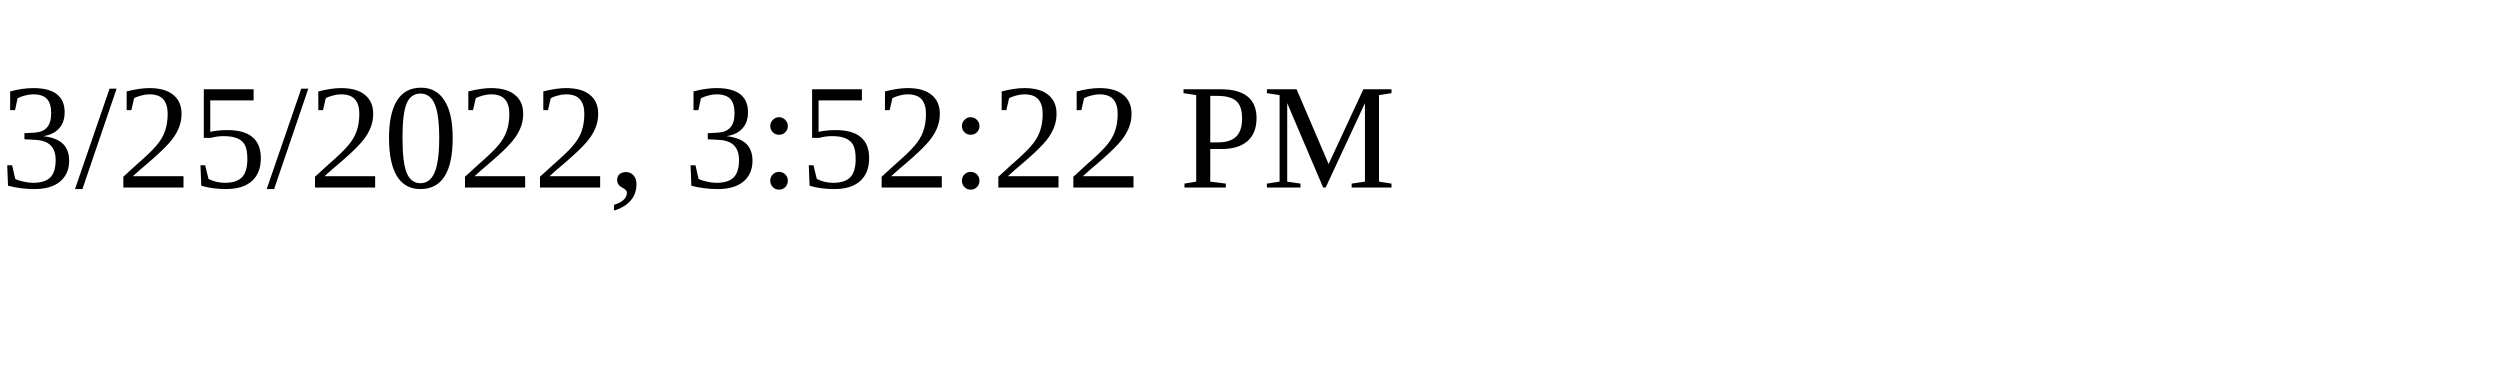
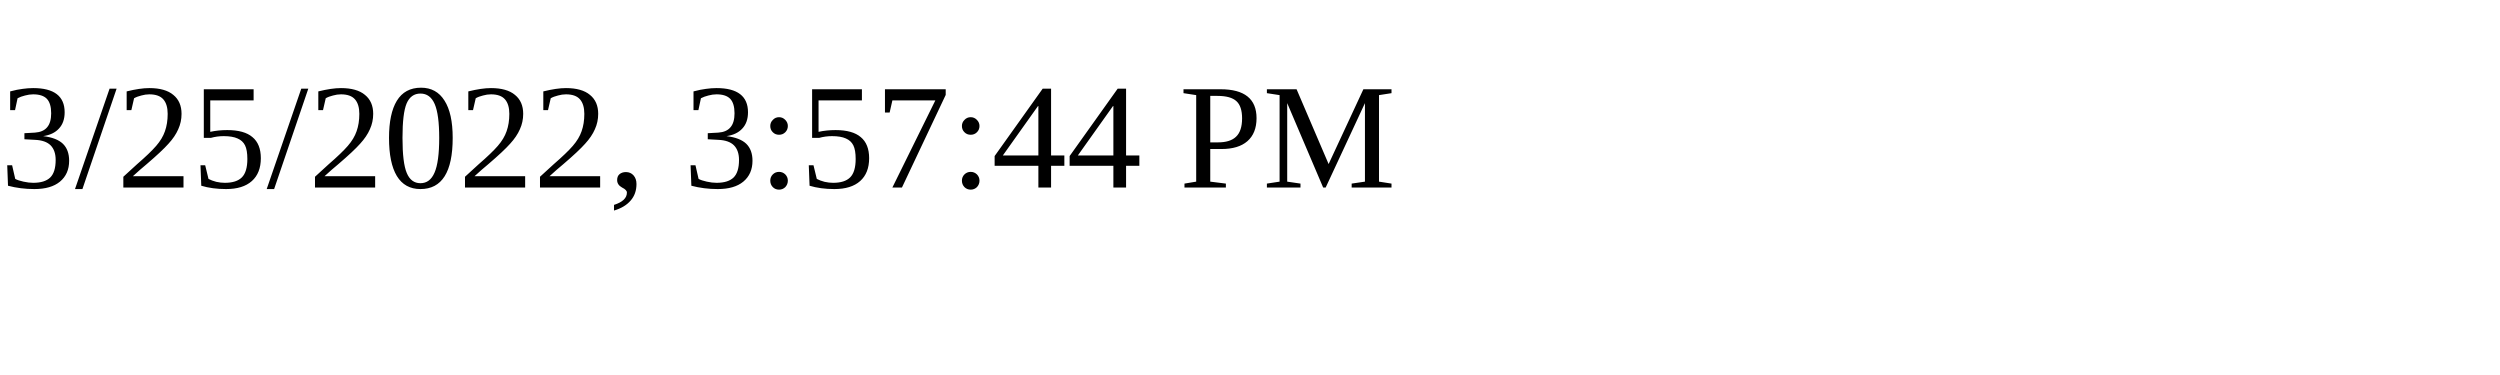
<svg xmlns="http://www.w3.org/2000/svg" height="30" width="200">
-   <text x="0" y="15">3/25/2022, 3:52:22 PM</text>
+   <text x="0" y="15">3/25/2022, 3:57:44 PM</text>
</svg>
